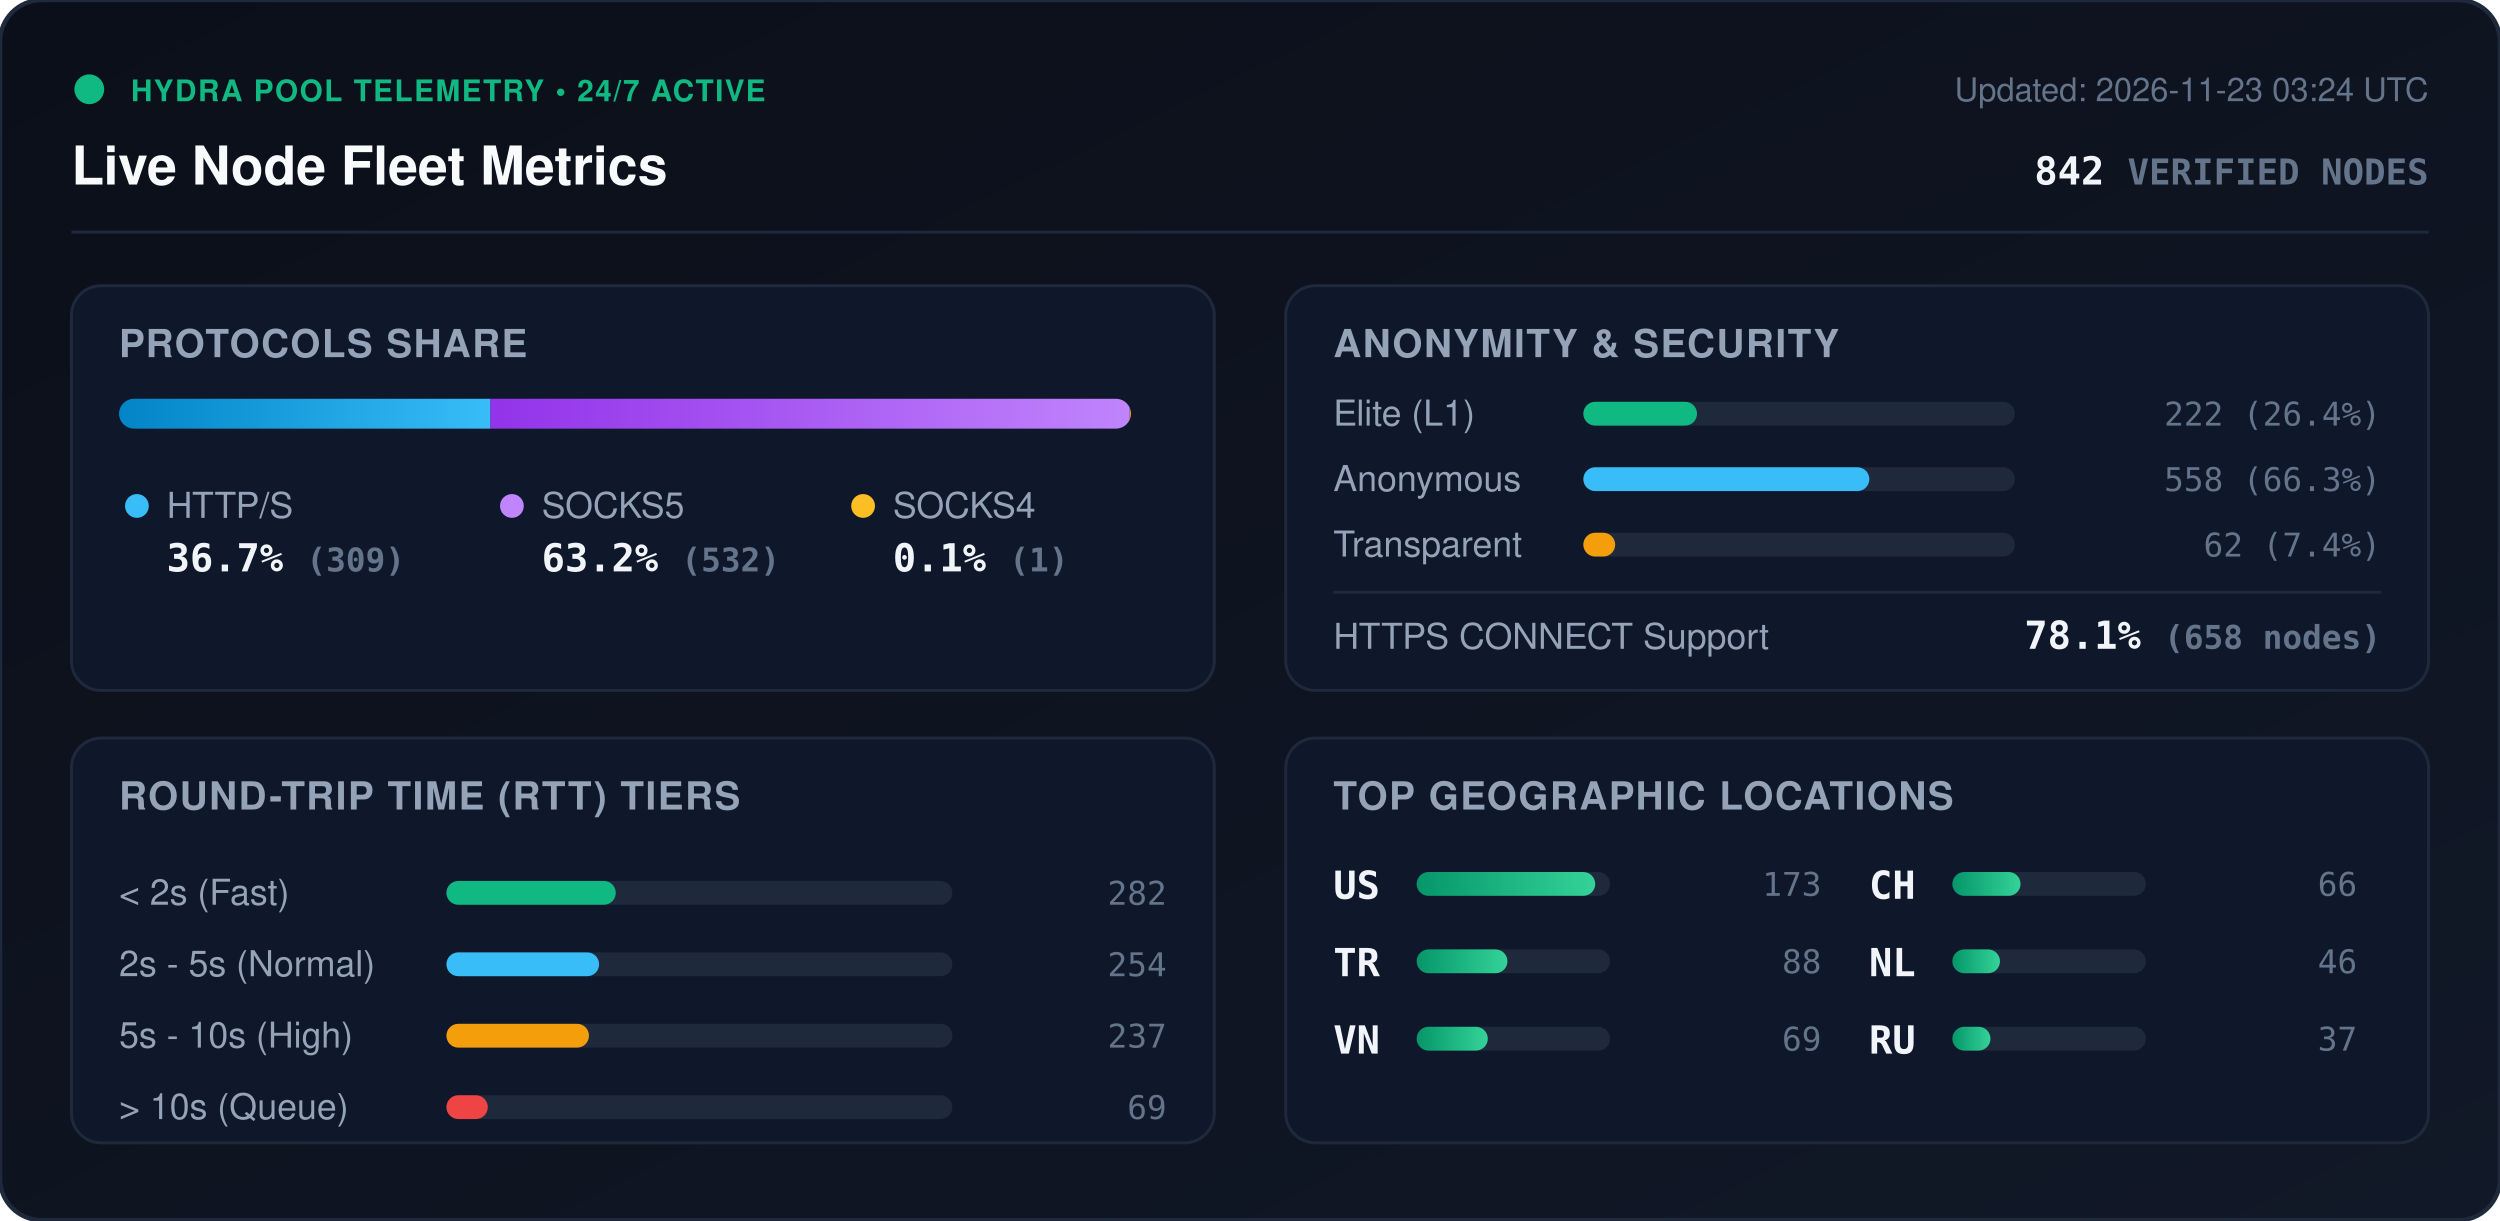
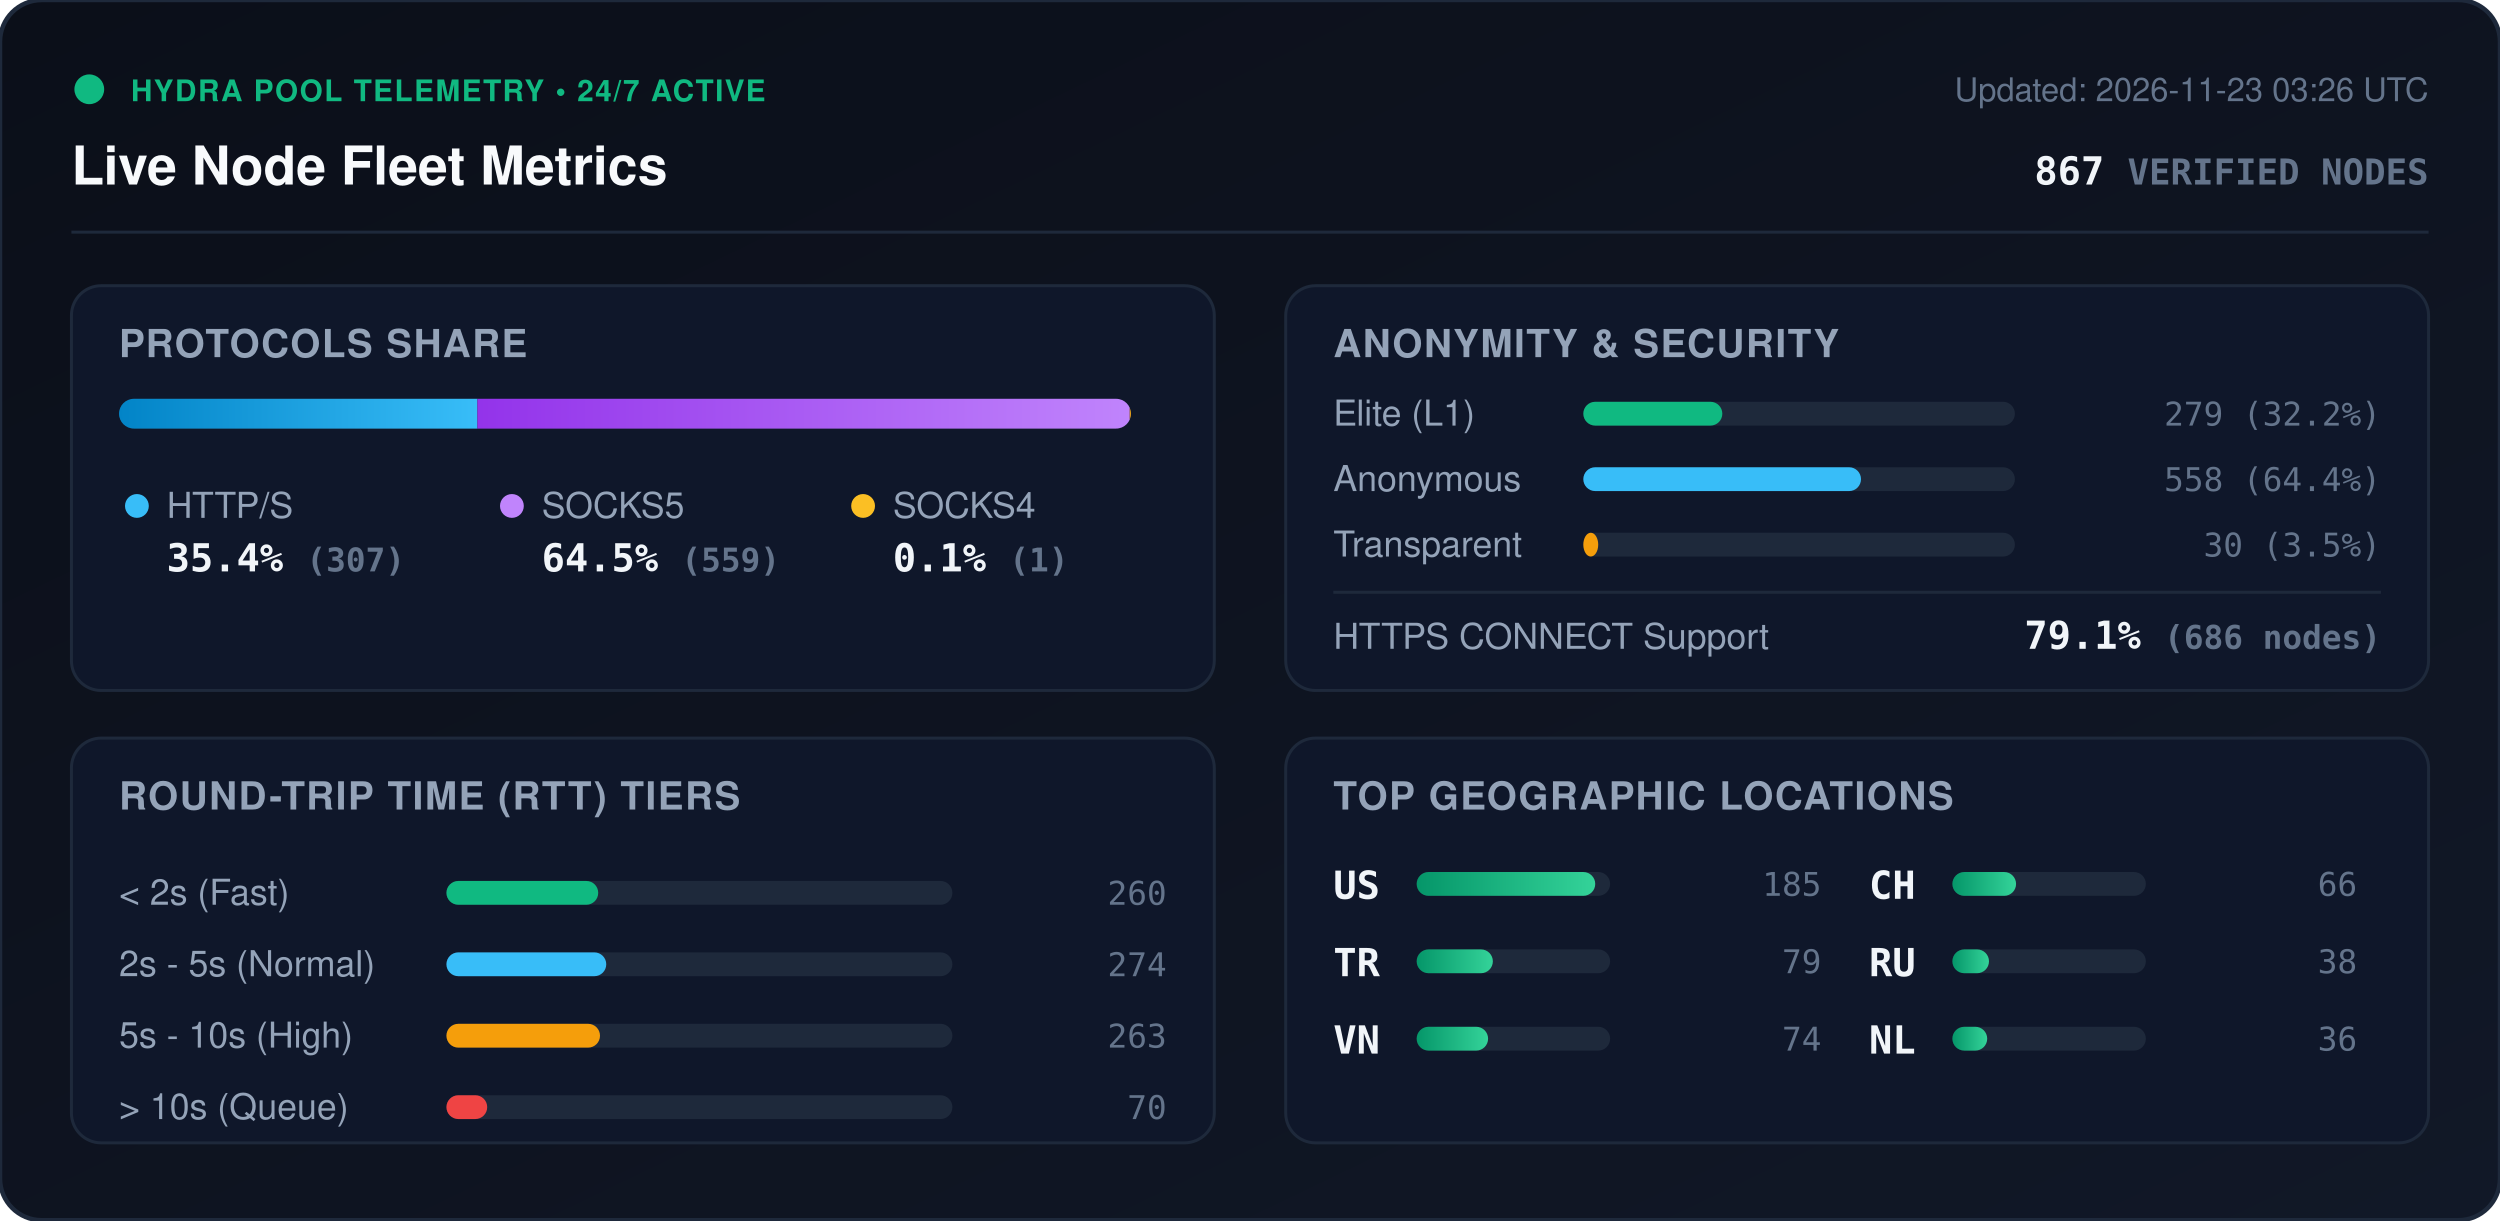
<svg xmlns="http://www.w3.org/2000/svg" viewBox="0 0 840 410" width="840" height="410" style="max-width: 100%; height: auto;">
  <defs>
    <linearGradient id="bg" x1="0%" y1="0%" x2="100%" y2="100%">
      <stop offset="0%" stop-color="#0b0f19" />
      <stop offset="100%" stop-color="#111827" />
    </linearGradient>
    <linearGradient id="bar-http" x1="0%" y1="0%" x2="100%" y2="0%">
      <stop offset="0%" stop-color="#0284c7" />
      <stop offset="100%" stop-color="#38bdf8" />
    </linearGradient>
    <linearGradient id="bar-socks5" x1="0%" y1="0%" x2="100%" y2="0%">
      <stop offset="0%" stop-color="#9333ea" />
      <stop offset="100%" stop-color="#c084fc" />
    </linearGradient>
    <linearGradient id="bar-socks4" x1="0%" y1="0%" x2="100%" y2="0%">
      <stop offset="0%" stop-color="#d97706" />
      <stop offset="100%" stop-color="#fbbf24" />
    </linearGradient>
    <linearGradient id="bar-green" x1="0%" y1="0%" x2="100%" y2="0%">
      <stop offset="0%" stop-color="#059669" />
      <stop offset="100%" stop-color="#34d399" />
    </linearGradient>
    <clipPath id="prog-track-clip">
      <rect width="340.0" height="10" rx="5" />
    </clipPath>
    <style>
      .title { font: 700 18px -apple-system, BlinkMacSystemFont, 'Segoe UI', Helvetica, Arial, sans-serif; fill: #f8fafc; }
      .sub { font: 500 11px -apple-system, BlinkMacSystemFont, 'Segoe UI', Helvetica, Arial, sans-serif; fill: #64748b; }
      .section-hdr { font: 600 13px -apple-system, BlinkMacSystemFont, 'Segoe UI', Helvetica, Arial, sans-serif; fill: #94a3b8; letter-spacing: 0.5px; }
      .metric-val { font: 700 13px -apple-system, BlinkMacSystemFont, 'Segoe UI', Helvetica, Arial, sans-serif; fill: #f1f5f9; }
      .metric-lbl { font: 500 12px -apple-system, BlinkMacSystemFont, 'Segoe UI', Helvetica, Arial, sans-serif; fill: #94a3b8; }
      .badge-txt { font: 700 10px -apple-system, BlinkMacSystemFont, 'Segoe UI', Helvetica, Arial, sans-serif; fill: #10b981; letter-spacing: 0.5px; }
      .mono { font-family: ui-monospace, SFMono-Regular, Menlo, Monaco, Consolas, monospace; }
      .pulse { animation: beacon 2s infinite ease-in-out; }
      @keyframes beacon { 0%, 100% { opacity: 1; } 50% { opacity: 0.35; } }
    </style>
  </defs>
  <rect width="840" height="410" rx="14" fill="url(#bg)" stroke="#1e293b" stroke-width="1.5" />
  <g transform="translate(24, 24)">
    <circle cx="6" cy="6" r="5" fill="#10b981" class="pulse" />
    <text x="20" y="10" class="badge-txt">HYDRA POOL TELEMETRY • 24/7 ACTIVE</text>
    <text x="0" y="38" class="title">Live Node Fleet Metrics</text>
-     <text x="792" y="10" text-anchor="end" class="sub">Updated: 2026-11-23 03:24 UTC</text>
-     <text x="792" y="38" text-anchor="end" class="metric-val mono" fill="#38bdf8">842 <tspan font-size="12" fill="#64748b">VERIFIED NODES</tspan>
+     <text x="792" y="10" text-anchor="end" class="sub">Updated: 2026-11-23 03:26 UTC</text>
+     <text x="792" y="38" text-anchor="end" class="metric-val mono" fill="#38bdf8">867 <tspan font-size="12" fill="#64748b">VERIFIED NODES</tspan>
    </text>
  </g>
  <line x1="24" y1="78" x2="816" y2="78" stroke="#1e293b" stroke-width="1" />
  <g transform="translate(24, 96)">
    <rect width="384" height="136" rx="10" fill="#0f172a" stroke="#1e293b" />
    <text x="16" y="24" class="section-hdr">PROTOCOLS SHARE</text>
    <g transform="translate(16, 38)">
      <rect width="340.0" height="10" rx="5" fill="#1e293b" />
      <g clip-path="url(#prog-track-clip)">
-         <rect x="0" width="124.8" height="10" fill="url(#bar-http)" />
-         <rect x="124.8" width="214.8" height="10" fill="url(#bar-socks5)" />
+         <rect x="0" width="120.4" height="10" fill="url(#bar-http)" />
+         <rect x="120.4" width="219.2" height="10" fill="url(#bar-socks5)" />
        <rect x="339.6" width="0.4" height="10" fill="url(#bar-socks4)" />
      </g>
    </g>
    <g transform="translate(16, 68)">
      <circle cx="6" cy="6" r="4" fill="#38bdf8" />
      <text x="16" y="10" class="metric-lbl">HTTP/S</text>
-       <text x="16" y="28" class="metric-val mono">36.7% <tspan font-size="11" fill="#64748b">(309)</tspan>
+       <text x="16" y="28" class="metric-val mono">35.4% <tspan font-size="11" fill="#64748b">(307)</tspan>
      </text>
      <circle cx="132" cy="6" r="4" fill="#c084fc" />
      <text x="142" y="10" class="metric-lbl">SOCKS5</text>
-       <text x="142" y="28" class="metric-val mono">63.2% <tspan font-size="11" fill="#64748b">(532)</tspan>
+       <text x="142" y="28" class="metric-val mono">64.5% <tspan font-size="11" fill="#64748b">(559)</tspan>
      </text>
      <circle cx="250" cy="6" r="4" fill="#fbbf24" />
      <text x="260" y="10" class="metric-lbl">SOCKS4</text>
      <text x="260" y="28" class="metric-val mono">0.1% <tspan font-size="11" fill="#64748b">(1)</tspan>
      </text>
    </g>
  </g>
  <g transform="translate(432, 96)">
    <rect width="384" height="136" rx="10" fill="#0f172a" stroke="#1e293b" />
    <text x="16" y="24" class="section-hdr">ANONYMITY &amp; SECURITY</text>
    <text x="16" y="47" class="metric-lbl">Elite (L1)</text>
    <rect x="100" y="39" width="145.0" height="8" rx="4" fill="#1e293b" />
-     <rect x="100" y="39" width="38.2" height="8" rx="4" fill="#10b981" />
-     <text x="368" y="47" text-anchor="end" class="mono sub" fill="#e2e8f0">222 (26.4%)</text>
+     <rect x="100" y="39" width="46.7" height="8" rx="4" fill="#10b981" />
+     <text x="368" y="47" text-anchor="end" class="mono sub" fill="#e2e8f0">279 (32.2%)</text>
    <text x="16" y="69" class="metric-lbl">Anonymous</text>
    <rect x="100" y="61" width="145.0" height="8" rx="4" fill="#1e293b" />
-     <rect x="100" y="61" width="96.1" height="8" rx="4" fill="#38bdf8" />
-     <text x="368" y="69" text-anchor="end" class="mono sub" fill="#e2e8f0">558 (66.3%)</text>
+     <rect x="100" y="61" width="93.3" height="8" rx="4" fill="#38bdf8" />
+     <text x="368" y="69" text-anchor="end" class="mono sub" fill="#e2e8f0">558 (64.4%)</text>
    <text x="16" y="91" class="metric-lbl">Transparent</text>
    <rect x="100" y="83" width="145.0" height="8" rx="4" fill="#1e293b" />
-     <rect x="100" y="83" width="10.7" height="8" rx="4" fill="#f59e0b" />
-     <text x="368" y="91" text-anchor="end" class="mono sub" fill="#e2e8f0">62 (7.4%)</text>
+     <rect x="100" y="83" width="5.0" height="8" rx="4" fill="#f59e0b" />
+     <text x="368" y="91" text-anchor="end" class="mono sub" fill="#e2e8f0">30 (3.5%)</text>
    <line x1="16" y1="103" x2="368" y2="103" stroke="#1e293b" stroke-width="1" />
    <text x="16" y="122" class="metric-lbl">HTTPS CONNECT Support</text>
-     <text x="368" y="122" text-anchor="end" class="metric-val mono" fill="#34d399">78.1% <tspan font-size="11" fill="#64748b">(658 nodes)</tspan>
+     <text x="368" y="122" text-anchor="end" class="metric-val mono" fill="#34d399">79.1% <tspan font-size="11" fill="#64748b">(686 nodes)</tspan>
    </text>
  </g>
  <g transform="translate(24, 248)">
    <rect width="384" height="136" rx="10" fill="#0f172a" stroke="#1e293b" />
    <text x="16" y="24" class="section-hdr">ROUND-TRIP TIME (RTT) TIERS</text>
    <g transform="translate(16, 42)">
      <text x="0" y="14" class="metric-lbl">&lt; 2s (Fast)</text>
      <rect x="110" y="6" width="170" height="8" rx="4" fill="#1e293b" />
-       <rect x="110" y="6" width="56.9" height="8" rx="4" fill="#10b981" />
-       <text x="352" y="14" text-anchor="end" class="mono sub">282</text>
+       <rect x="110" y="6" width="51.0" height="8" rx="4" fill="#10b981" />
+       <text x="352" y="14" text-anchor="end" class="mono sub">260</text>
      <text x="0" y="38" class="metric-lbl">2s - 5s (Normal)</text>
      <rect x="110" y="30" width="170" height="8" rx="4" fill="#1e293b" />
-       <rect x="110" y="30" width="51.3" height="8" rx="4" fill="#38bdf8" />
-       <text x="352" y="38" text-anchor="end" class="mono sub">254</text>
+       <rect x="110" y="30" width="53.7" height="8" rx="4" fill="#38bdf8" />
+       <text x="352" y="38" text-anchor="end" class="mono sub">274</text>
      <text x="0" y="62" class="metric-lbl">5s - 10s (High)</text>
      <rect x="110" y="54" width="170" height="8" rx="4" fill="#1e293b" />
-       <rect x="110" y="54" width="47.9" height="8" rx="4" fill="#f59e0b" />
-       <text x="352" y="62" text-anchor="end" class="mono sub">237</text>
+       <rect x="110" y="54" width="51.6" height="8" rx="4" fill="#f59e0b" />
+       <text x="352" y="62" text-anchor="end" class="mono sub">263</text>
      <text x="0" y="86" class="metric-lbl">&gt; 10s (Queue)</text>
      <rect x="110" y="78" width="170" height="8" rx="4" fill="#1e293b" />
-       <rect x="110" y="78" width="13.9" height="8" rx="4" fill="#ef4444" />
-       <text x="352" y="86" text-anchor="end" class="mono sub">69</text>
+       <rect x="110" y="78" width="13.7" height="8" rx="4" fill="#ef4444" />
+       <text x="352" y="86" text-anchor="end" class="mono sub">70</text>
    </g>
  </g>
  <g transform="translate(432, 248)">
    <rect width="384" height="136" rx="10" fill="#0f172a" stroke="#1e293b" />
    <text x="16" y="24" class="section-hdr">TOP GEOGRAPHIC LOCATIONS</text>
    <g transform="translate(16, 42)">
      <g transform="translate(0, 0)">
        <text x="0" y="12" class="mono metric-val" font-size="12">US</text>
        <rect x="28" y="3" width="65" height="8" rx="4" fill="#1e293b" />
        <rect x="28" y="3" width="60.0" height="8" rx="4" fill="url(#bar-green)" />
-         <text x="164" y="11" text-anchor="end" class="mono sub">173</text>
+         <text x="164" y="11" text-anchor="end" class="mono sub">185</text>
      </g>
      <g transform="translate(0, 26)">
        <text x="0" y="12" class="mono metric-val" font-size="12">TR</text>
        <rect x="28" y="3" width="65" height="8" rx="4" fill="#1e293b" />
-         <rect x="28" y="3" width="30.5" height="8" rx="4" fill="url(#bar-green)" />
-         <text x="164" y="11" text-anchor="end" class="mono sub">88</text>
+         <rect x="28" y="3" width="25.6" height="8" rx="4" fill="url(#bar-green)" />
+         <text x="164" y="11" text-anchor="end" class="mono sub">79</text>
      </g>
      <g transform="translate(0, 52)">
        <text x="0" y="12" class="mono metric-val" font-size="12">VN</text>
        <rect x="28" y="3" width="65" height="8" rx="4" fill="#1e293b" />
-         <rect x="28" y="3" width="23.9" height="8" rx="4" fill="url(#bar-green)" />
-         <text x="164" y="11" text-anchor="end" class="mono sub">69</text>
+         <rect x="28" y="3" width="24.0" height="8" rx="4" fill="url(#bar-green)" />
+         <text x="164" y="11" text-anchor="end" class="mono sub">74</text>
      </g>
      <g transform="translate(180, 0)">
        <text x="0" y="12" class="mono metric-val" font-size="12">CH</text>
        <rect x="28" y="3" width="65" height="8" rx="4" fill="#1e293b" />
-         <rect x="28" y="3" width="22.9" height="8" rx="4" fill="url(#bar-green)" />
+         <rect x="28" y="3" width="21.4" height="8" rx="4" fill="url(#bar-green)" />
        <text x="164" y="11" text-anchor="end" class="mono sub">66</text>
      </g>
      <g transform="translate(180, 26)">
+         <text x="0" y="12" class="mono metric-val" font-size="12">RU</text>
+         <rect x="28" y="3" width="65" height="8" rx="4" fill="#1e293b" />
+         <rect x="28" y="3" width="12.3" height="8" rx="4" fill="url(#bar-green)" />
+         <text x="164" y="11" text-anchor="end" class="mono sub">38</text>
+       </g>
+       <g transform="translate(180, 52)">
        <text x="0" y="12" class="mono metric-val" font-size="12">NL</text>
        <rect x="28" y="3" width="65" height="8" rx="4" fill="#1e293b" />
-         <rect x="28" y="3" width="16.0" height="8" rx="4" fill="url(#bar-green)" />
-         <text x="164" y="11" text-anchor="end" class="mono sub">46</text>
-       </g>
-       <g transform="translate(180, 52)">
-         <text x="0" y="12" class="mono metric-val" font-size="12">RU</text>
-         <rect x="28" y="3" width="65" height="8" rx="4" fill="#1e293b" />
-         <rect x="28" y="3" width="12.8" height="8" rx="4" fill="url(#bar-green)" />
-         <text x="164" y="11" text-anchor="end" class="mono sub">37</text>
+         <rect x="28" y="3" width="11.7" height="8" rx="4" fill="url(#bar-green)" />
+         <text x="164" y="11" text-anchor="end" class="mono sub">36</text>
      </g>
    </g>
  </g>
</svg>
